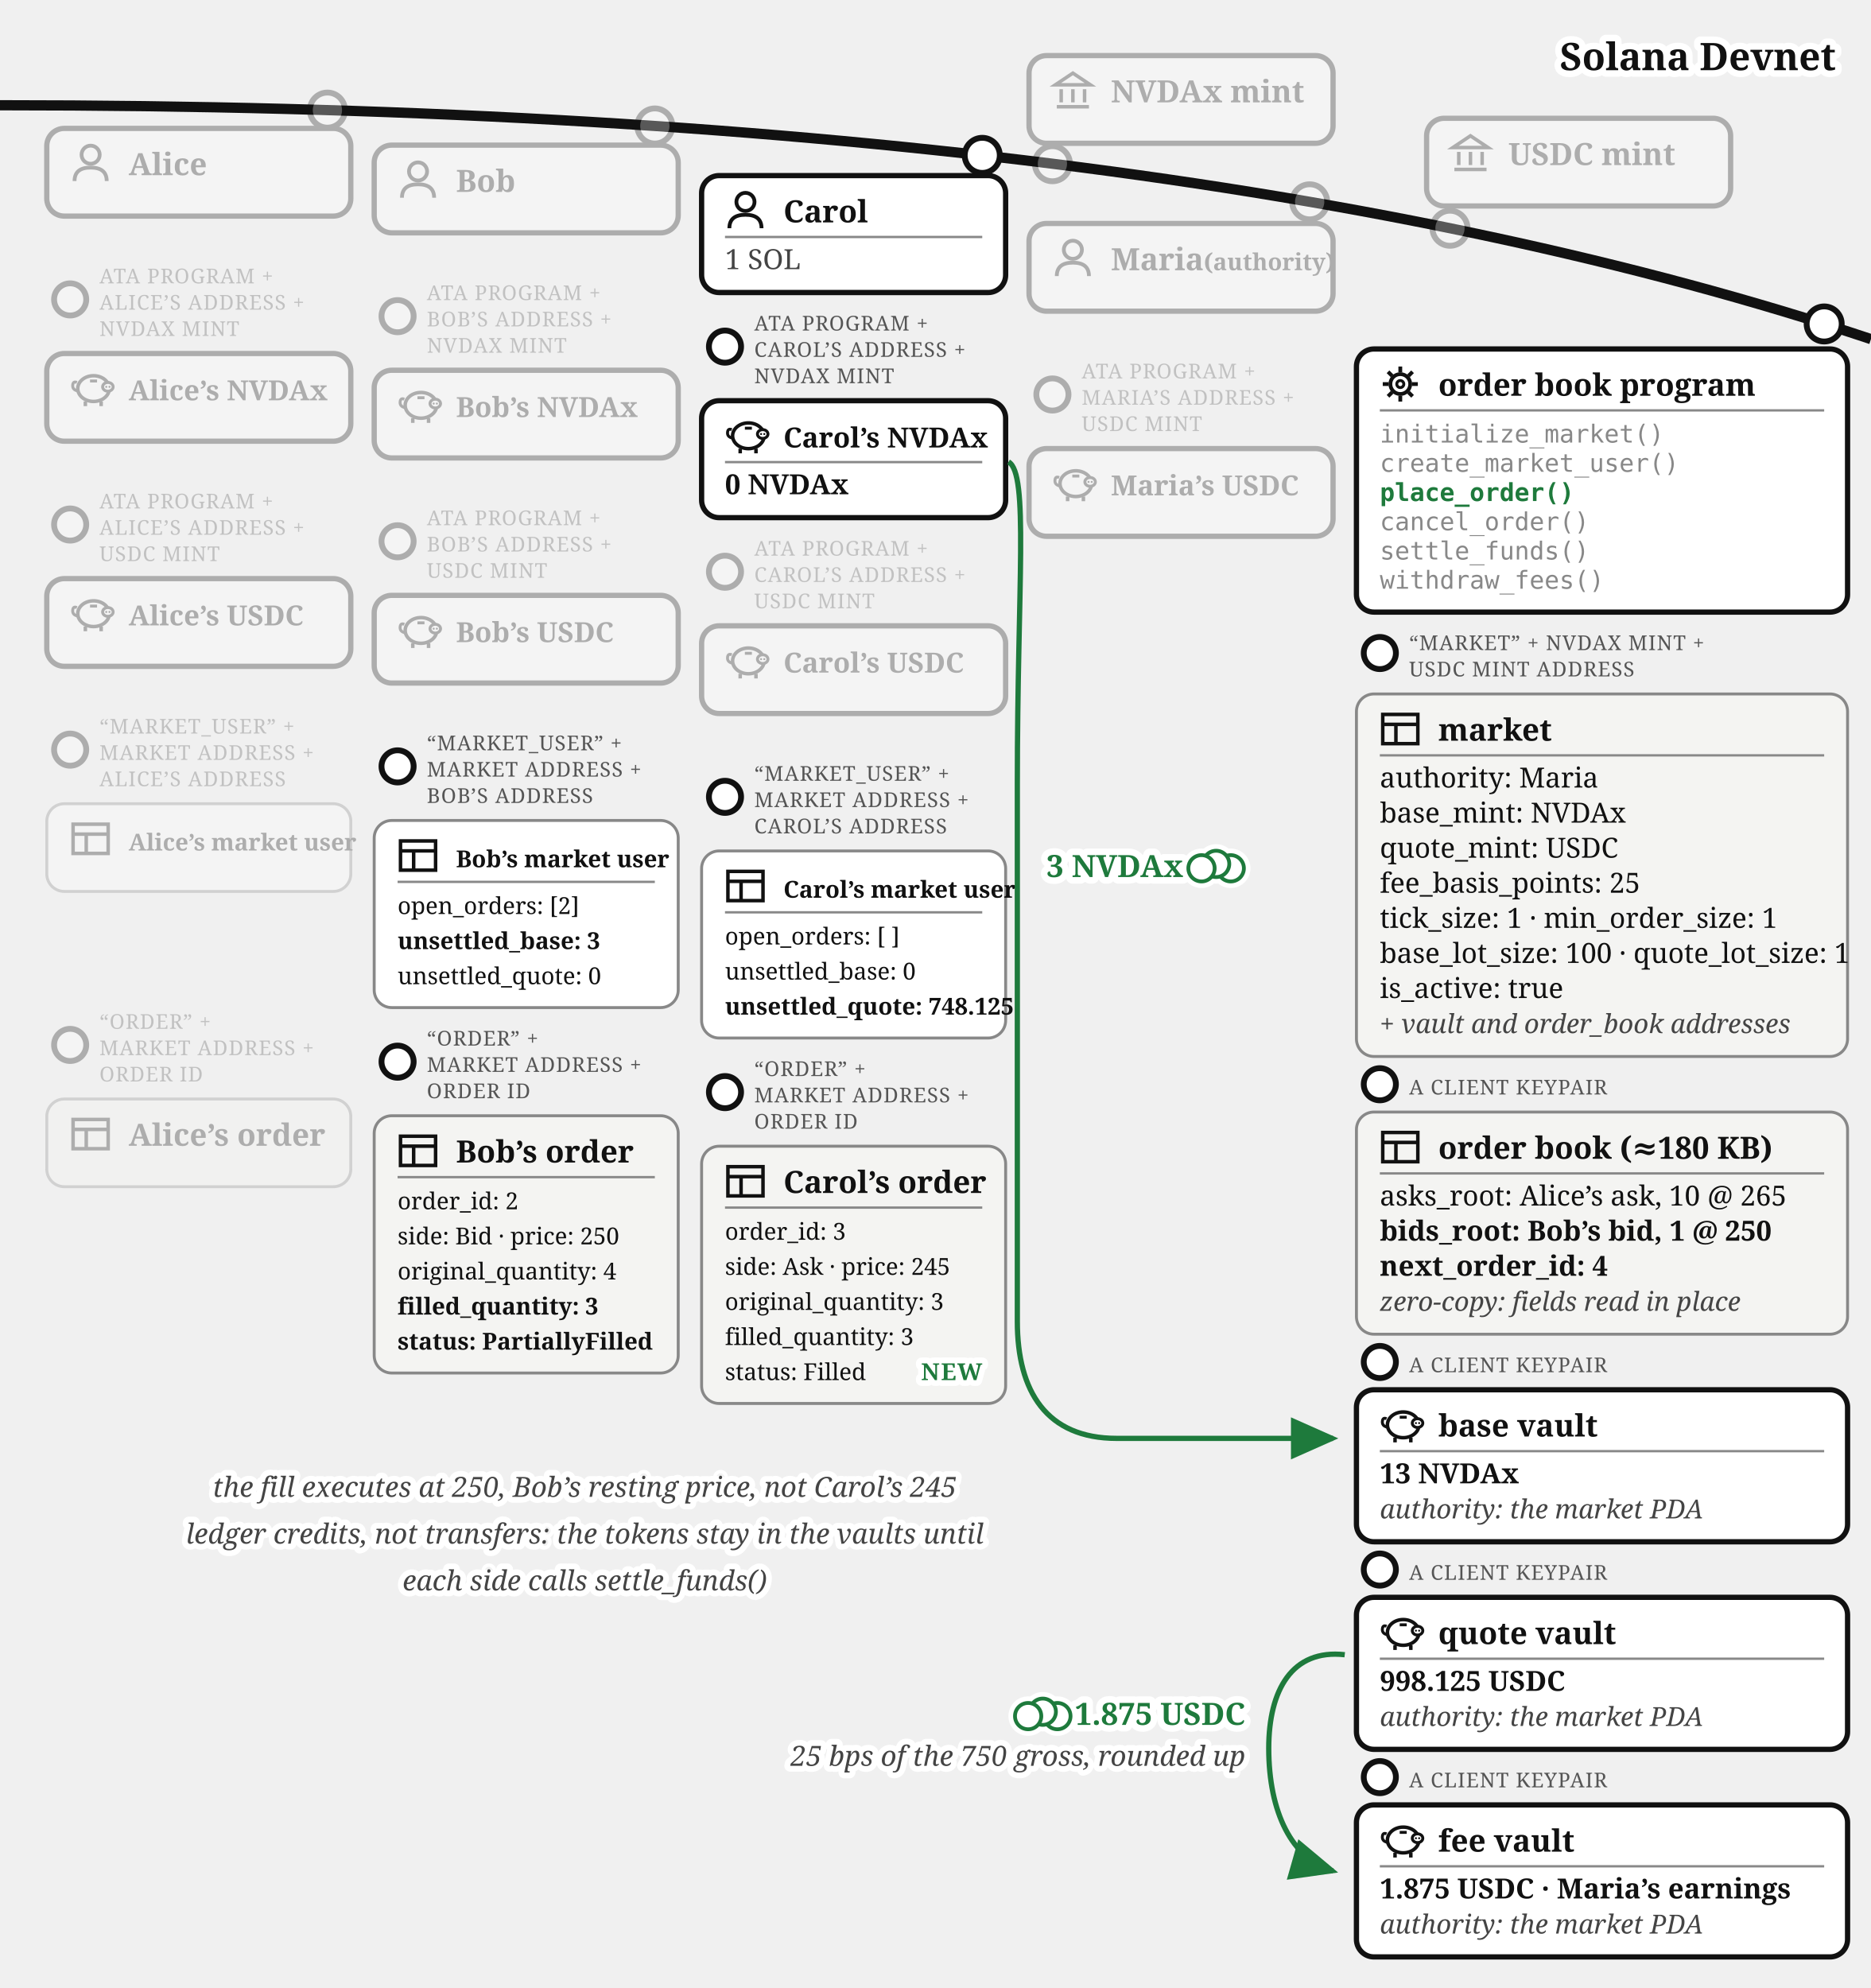
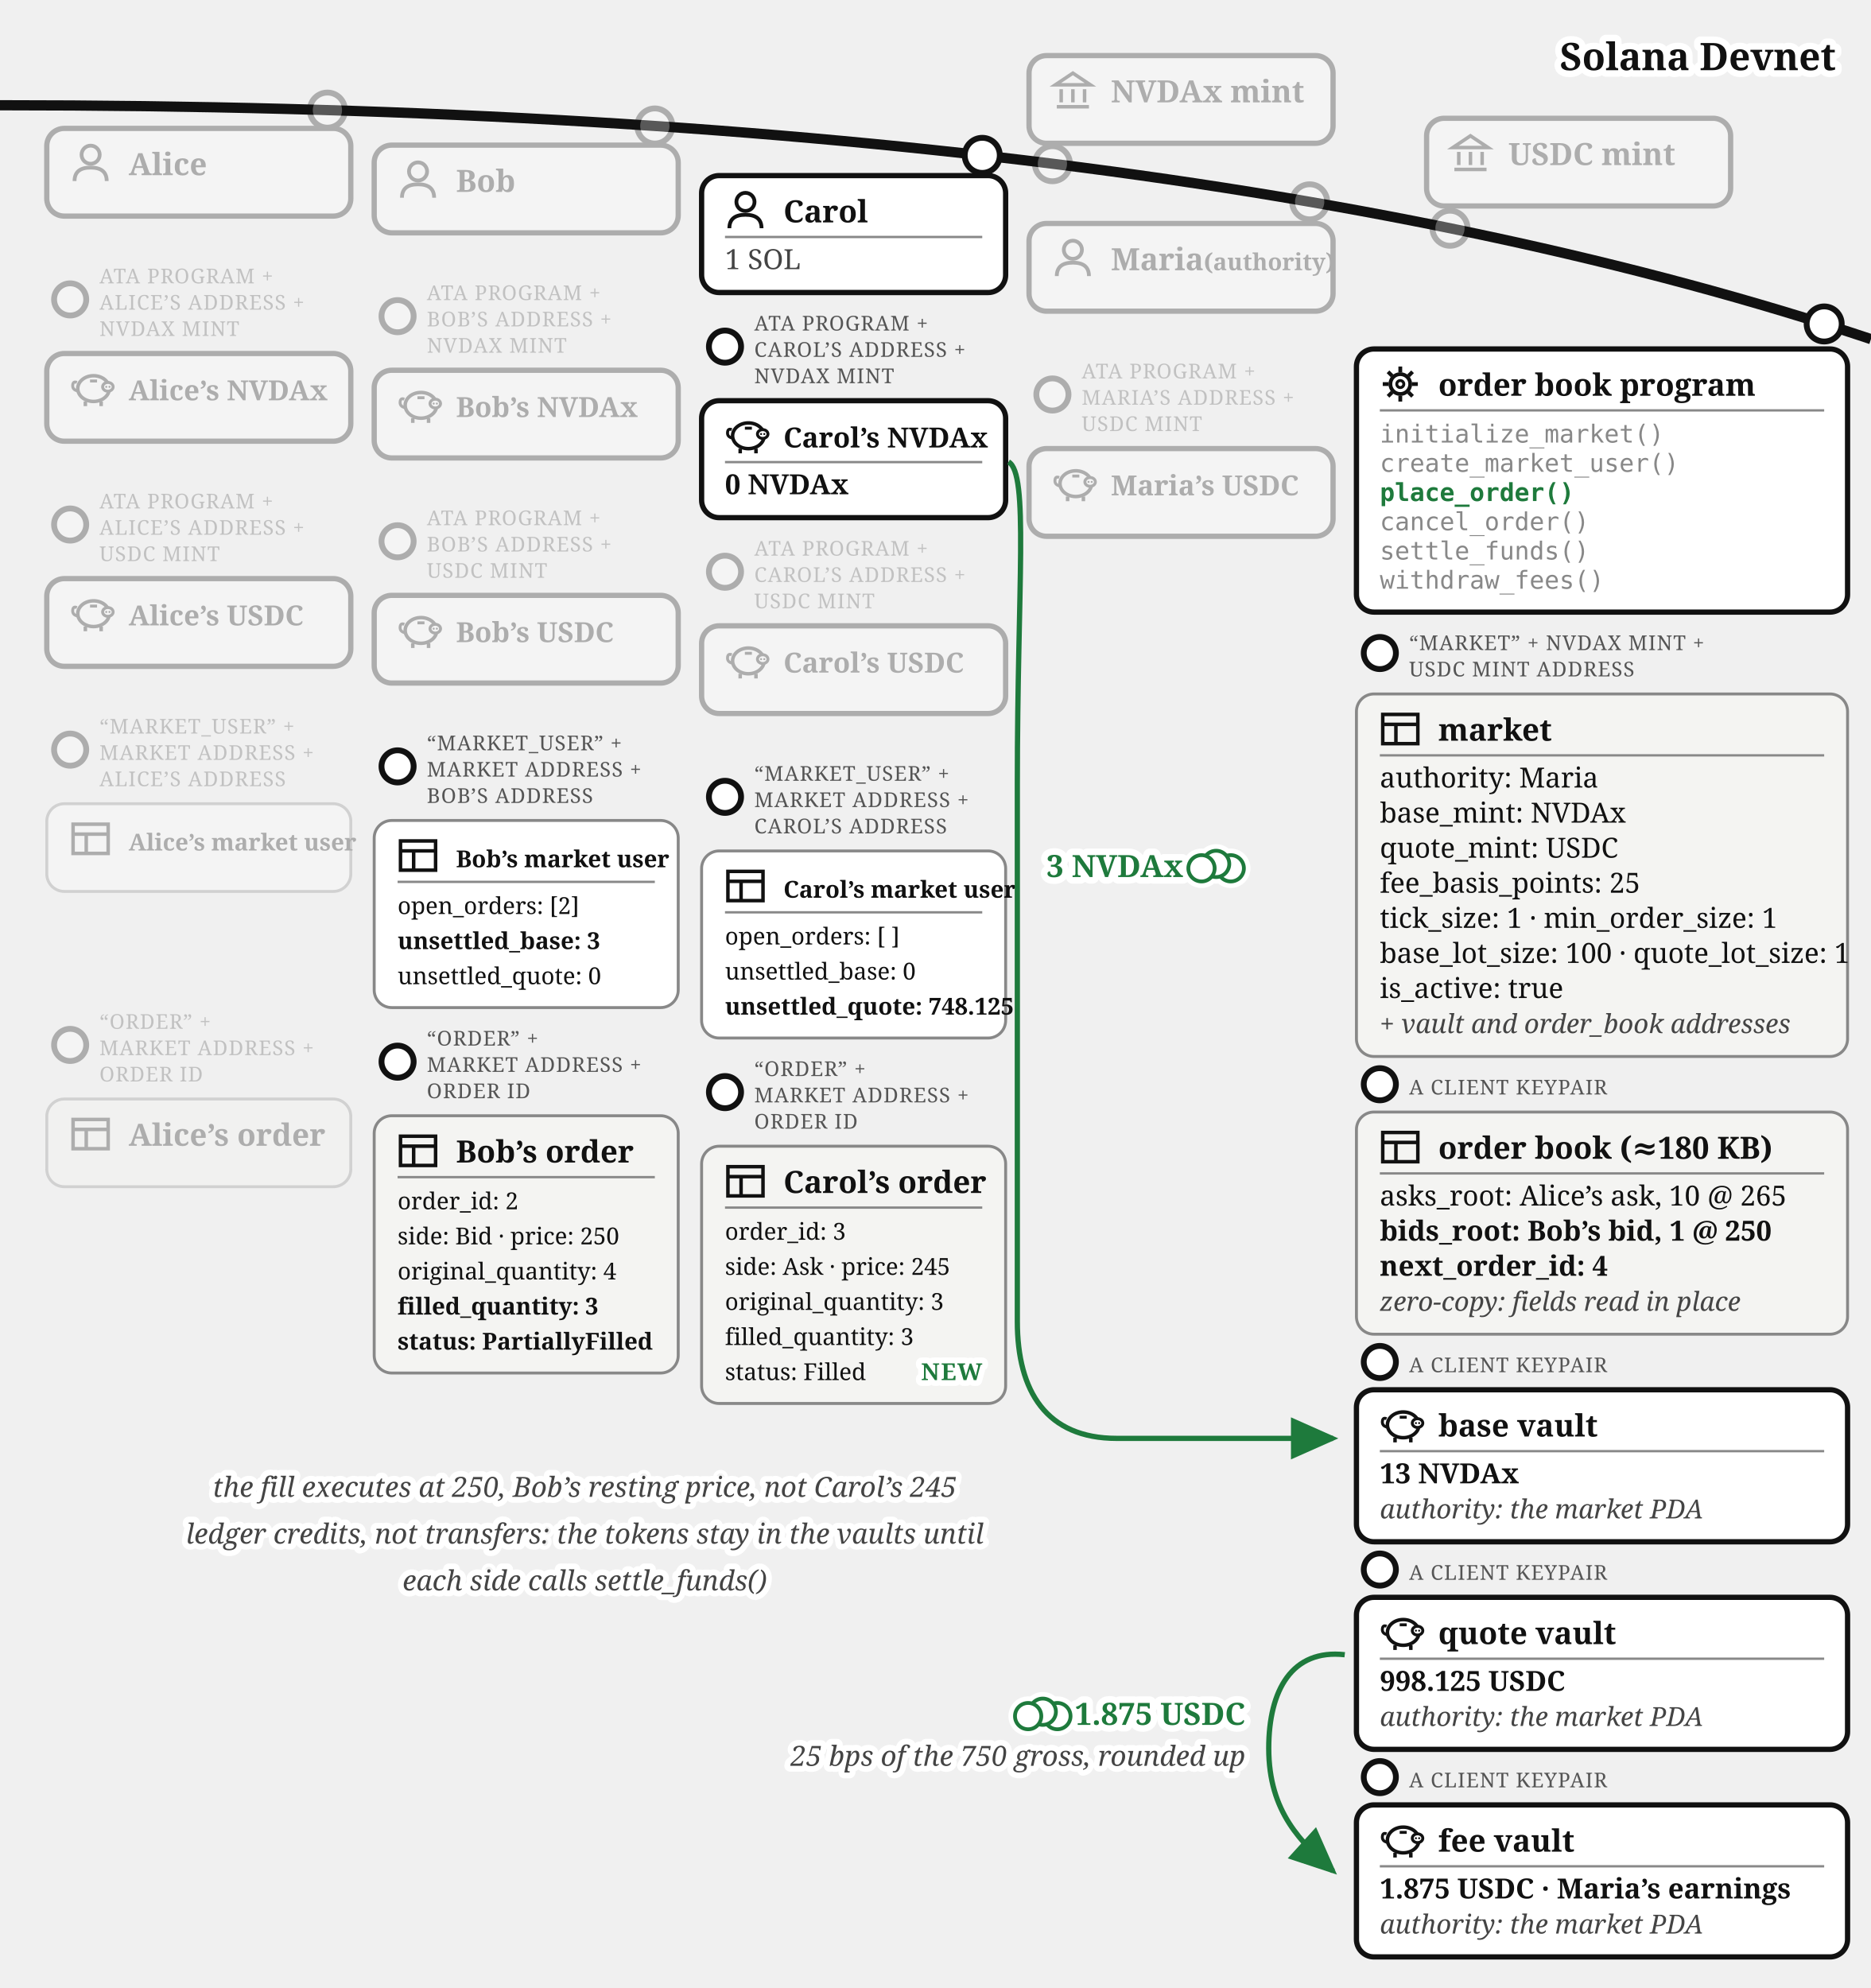
<svg xmlns="http://www.w3.org/2000/svg" viewBox="0 0 640 680" font-family="Georgia, serif" fill="#111">
  <defs>
    <marker id="order-book-match-arr" markerWidth="9" markerHeight="8" refX="8" refY="4" orient="auto">
      <path d="M0,0 L9,4 L0,8 z" fill="#1e7a3c" />
    </marker>
  </defs>
  <path d="M 0,36 Q 400,36 640,116" fill="none" stroke="#111" stroke-width="3.5" />
  <text stroke="#fff" stroke-width="4.5" paint-order="stroke" stroke-linejoin="round" x="628" y="24" font-size="13" font-weight="bold" text-anchor="end">Solana Devnet</text>
  <g opacity="0.3">
    <circle cx="360" cy="56" r="6" fill="#fff" stroke="#111" stroke-width="2" />
    <rect x="352" y="19.015" width="104" height="30" rx="6" fill="#fff" stroke="#111" stroke-width="1.8" />
    <g transform="translate(360,24.0155)" stroke="#111" stroke-width="1.2" fill="none">
      <path d="M 1,5 L 7,1 L 13,5 Z" />
      <line x1="3" y1="6.5" x2="3" y2="11" />
      <line x1="7" y1="6.5" x2="7" y2="11" />
      <line x1="11" y1="6.5" x2="11" y2="11" />
      <line x1="1.5" y1="12.5" x2="12.5" y2="12.5" />
    </g>
    <text x="380" y="35.016" font-size="10.5" font-weight="bold">NVDAx mint</text>
  </g>
  <g opacity="0.3">
    <circle cx="496" cy="78.07" r="6" fill="#fff" stroke="#111" stroke-width="2" />
    <rect x="488" y="40.458" width="104" height="30" rx="6" fill="#fff" stroke="#111" stroke-width="1.8" />
    <g transform="translate(496,45.4582)" stroke="#111" stroke-width="1.2" fill="none">
      <path d="M 1,5 L 7,1 L 13,5 Z" />
      <line x1="3" y1="6.5" x2="3" y2="11" />
      <line x1="7" y1="6.5" x2="7" y2="11" />
      <line x1="11" y1="6.5" x2="11" y2="11" />
      <line x1="1.5" y1="12.5" x2="12.5" y2="12.5" />
    </g>
    <text x="516" y="56.458" font-size="10.5" font-weight="bold">USDC mint</text>
  </g>
  <g opacity="0.3">
    <circle cx="112" cy="37.663" r="6" fill="#fff" stroke="#111" stroke-width="2" />
    <rect x="16" y="43.917" width="104" height="30" rx="6" fill="#fff" stroke="#111" stroke-width="1.8" />
    <g transform="translate(24,48.9168)">
      <circle cx="7" cy="4" r="3.1" fill="none" stroke="#111" stroke-width="1.3" />
      <path d="M 1.5,13 Q 1.5,8.4 7,8.4 Q 12.5,8.4 12.5,13" fill="none" stroke="#111" stroke-width="1.3" />
    </g>
    <text x="44" y="59.917" font-size="10.5" font-weight="bold">Alice</text>
  </g>
  <g opacity="0.3">
    <circle cx="224" cy="43.091" r="6" fill="#fff" stroke="#111" stroke-width="2" />
    <rect x="128" y="49.644" width="104" height="30" rx="6" fill="#fff" stroke="#111" stroke-width="1.8" />
    <g transform="translate(136,54.6439)">
      <circle cx="7" cy="4" r="3.1" fill="none" stroke="#111" stroke-width="1.3" />
      <path d="M 1.5,13 Q 1.5,8.4 7,8.4 Q 12.5,8.4 12.5,13" fill="none" stroke="#111" stroke-width="1.3" />
    </g>
    <text x="156" y="65.644" font-size="10.5" font-weight="bold">Bob</text>
  </g>
  <g>
    <circle cx="336" cy="53.138" r="6" fill="#fff" stroke="#111" stroke-width="2" />
    <rect x="240" y="60.062" width="104" height="40" rx="6" fill="#fff" stroke="#111" stroke-width="1.8" />
    <g transform="translate(248,65.0617)">
      <circle cx="7" cy="4" r="3.1" fill="none" stroke="#111" stroke-width="1.3" />
      <path d="M 1.5,13 Q 1.5,8.4 7,8.4 Q 12.5,8.4 12.5,13" fill="none" stroke="#111" stroke-width="1.3" />
    </g>
    <text x="268" y="76.062" font-size="10.5" font-weight="bold">Carol</text>
    <line x1="248" y1="81.062" x2="336" y2="81.062" stroke="#888" stroke-width="0.8" />
    <text x="248" y="92.062" font-size="9.5" fill="#444">1 SOL</text>
  </g>
  <g opacity="0.3">
    <circle cx="448" cy="69.033" r="6" fill="#fff" stroke="#111" stroke-width="2" />
    <rect x="352" y="76.436" width="104" height="30" rx="6" fill="#fff" stroke="#111" stroke-width="1.8" />
    <g transform="translate(360,81.4364)">
      <circle cx="7" cy="4" r="3.1" fill="none" stroke="#111" stroke-width="1.3" />
      <path d="M 1.5,13 Q 1.5,8.4 7,8.4 Q 12.5,8.4 12.5,13" fill="none" stroke="#111" stroke-width="1.3" />
    </g>
    <text x="380" y="92.436" font-size="10.5" font-weight="bold">Maria<tspan font-size="8"> (authority)</tspan>
    </text>
  </g>
  <g opacity="0.3">
    <circle cx="24" cy="102.417" r="5.5" fill="#fff" stroke="#111" stroke-width="2" />
    <text x="34" y="96.917" font-size="7" letter-spacing="0.3" fill="#555">ATA PROGRAM +</text>
    <text x="34" y="105.917" font-size="7" letter-spacing="0.3" fill="#555">ALICE’S ADDRESS +</text>
    <text x="34" y="114.917" font-size="7" letter-spacing="0.3" fill="#555">NVDAX MINT</text>
    <rect x="16" y="120.917" width="104" height="30" rx="6" fill="#fff" stroke="#111" stroke-width="1.8" />
    <g transform="translate(24,125.917)">
      <path d="M 2.6,7.8 Q 0.6,7.4 0.9,5.6 Q 1.1,4.4 2.3,4.9" fill="none" stroke="#111" stroke-width="1" />
      <ellipse cx="8" cy="7" rx="5.4" ry="4.4" fill="none" stroke="#111" stroke-width="1.2" />
      <ellipse cx="12.9" cy="6.4" rx="1.8" ry="1.5" fill="#fff" stroke="#111" stroke-width="1" />
      <circle cx="12.35" cy="6.4" r="0.35" fill="#111" />
      <circle cx="13.45" cy="6.4" r="0.35" fill="#111" />
      <line x1="5.2" y1="11.4" x2="5.2" y2="13" stroke="#111" stroke-width="1.2" />
      <line x1="10.6" y1="11.4" x2="10.6" y2="13" stroke="#111" stroke-width="1.2" />
      <line x1="6.8" y1="4.4" x2="9.2" y2="4.4" stroke="#111" stroke-width="1" />
    </g>
    <text x="44" y="136.917" font-size="9.5" font-weight="bold">Alice’s NVDAx</text>
  </g>
  <g opacity="0.3">
    <circle cx="136" cy="108.144" r="5.5" fill="#fff" stroke="#111" stroke-width="2" />
    <text x="146" y="102.644" font-size="7" letter-spacing="0.3" fill="#555">ATA PROGRAM +</text>
    <text x="146" y="111.644" font-size="7" letter-spacing="0.3" fill="#555">BOB’S ADDRESS +</text>
    <text x="146" y="120.644" font-size="7" letter-spacing="0.3" fill="#555">NVDAX MINT</text>
    <rect x="128" y="126.644" width="104" height="30" rx="6" fill="#fff" stroke="#111" stroke-width="1.8" />
    <g transform="translate(136,131.644)">
      <path d="M 2.6,7.8 Q 0.6,7.4 0.9,5.6 Q 1.1,4.4 2.3,4.9" fill="none" stroke="#111" stroke-width="1" />
      <ellipse cx="8" cy="7" rx="5.4" ry="4.4" fill="none" stroke="#111" stroke-width="1.2" />
      <ellipse cx="12.9" cy="6.4" rx="1.8" ry="1.5" fill="#fff" stroke="#111" stroke-width="1" />
      <circle cx="12.35" cy="6.4" r="0.35" fill="#111" />
      <circle cx="13.45" cy="6.4" r="0.35" fill="#111" />
      <line x1="5.2" y1="11.4" x2="5.2" y2="13" stroke="#111" stroke-width="1.2" />
      <line x1="10.6" y1="11.4" x2="10.6" y2="13" stroke="#111" stroke-width="1.2" />
      <line x1="6.8" y1="4.4" x2="9.2" y2="4.4" stroke="#111" stroke-width="1" />
    </g>
    <text x="156" y="142.644" font-size="9.5" font-weight="bold">Bob’s NVDAx</text>
  </g>
  <g>
    <circle cx="248" cy="118.562" r="5.5" fill="#fff" stroke="#111" stroke-width="2" />
    <text x="258" y="113.062" font-size="7" letter-spacing="0.3" fill="#555">ATA PROGRAM +</text>
    <text x="258" y="122.062" font-size="7" letter-spacing="0.3" fill="#555">CAROL’S ADDRESS +</text>
    <text x="258" y="131.062" font-size="7" letter-spacing="0.3" fill="#555">NVDAX MINT</text>
    <rect x="240" y="137.062" width="104" height="40" rx="6" fill="#fff" stroke="#111" stroke-width="1.8" />
    <g transform="translate(248,142.062)">
      <path d="M 2.6,7.8 Q 0.6,7.4 0.9,5.6 Q 1.1,4.4 2.3,4.9" fill="none" stroke="#111" stroke-width="1" />
      <ellipse cx="8" cy="7" rx="5.4" ry="4.4" fill="none" stroke="#111" stroke-width="1.2" />
      <ellipse cx="12.9" cy="6.4" rx="1.8" ry="1.5" fill="#fff" stroke="#111" stroke-width="1" />
      <circle cx="12.35" cy="6.4" r="0.35" fill="#111" />
      <circle cx="13.45" cy="6.4" r="0.35" fill="#111" />
      <line x1="5.2" y1="11.4" x2="5.2" y2="13" stroke="#111" stroke-width="1.2" />
      <line x1="10.6" y1="11.4" x2="10.6" y2="13" stroke="#111" stroke-width="1.2" />
      <line x1="6.8" y1="4.4" x2="9.2" y2="4.4" stroke="#111" stroke-width="1" />
    </g>
    <text x="268" y="153.062" font-size="9.5" font-weight="bold">Carol’s NVDAx</text>
    <line x1="248" y1="158.062" x2="336" y2="158.062" stroke="#888" stroke-width="0.8" />
    <text x="248" y="169.062" font-size="9.5" font-weight="bold">0 NVDAx</text>
  </g>
  <g opacity="0.3">
    <circle cx="24" cy="179.417" r="5.5" fill="#fff" stroke="#111" stroke-width="2" />
    <text x="34" y="173.917" font-size="7" letter-spacing="0.3" fill="#555">ATA PROGRAM +</text>
    <text x="34" y="182.917" font-size="7" letter-spacing="0.3" fill="#555">ALICE’S ADDRESS +</text>
    <text x="34" y="191.917" font-size="7" letter-spacing="0.3" fill="#555">USDC MINT</text>
    <rect x="16" y="197.917" width="104" height="30" rx="6" fill="#fff" stroke="#111" stroke-width="1.8" />
    <g transform="translate(24,202.917)">
      <path d="M 2.6,7.8 Q 0.6,7.4 0.9,5.6 Q 1.1,4.4 2.3,4.9" fill="none" stroke="#111" stroke-width="1" />
      <ellipse cx="8" cy="7" rx="5.4" ry="4.4" fill="none" stroke="#111" stroke-width="1.2" />
      <ellipse cx="12.9" cy="6.4" rx="1.8" ry="1.5" fill="#fff" stroke="#111" stroke-width="1" />
      <circle cx="12.35" cy="6.4" r="0.35" fill="#111" />
      <circle cx="13.45" cy="6.4" r="0.35" fill="#111" />
      <line x1="5.2" y1="11.4" x2="5.2" y2="13" stroke="#111" stroke-width="1.2" />
      <line x1="10.6" y1="11.4" x2="10.6" y2="13" stroke="#111" stroke-width="1.2" />
      <line x1="6.8" y1="4.4" x2="9.2" y2="4.4" stroke="#111" stroke-width="1" />
    </g>
    <text x="44" y="213.917" font-size="9.5" font-weight="bold">Alice’s USDC</text>
  </g>
  <g opacity="0.3">
    <circle cx="136" cy="185.144" r="5.5" fill="#fff" stroke="#111" stroke-width="2" />
    <text x="146" y="179.644" font-size="7" letter-spacing="0.3" fill="#555">ATA PROGRAM +</text>
    <text x="146" y="188.644" font-size="7" letter-spacing="0.3" fill="#555">BOB’S ADDRESS +</text>
    <text x="146" y="197.644" font-size="7" letter-spacing="0.3" fill="#555">USDC MINT</text>
    <rect x="128" y="203.644" width="104" height="30" rx="6" fill="#fff" stroke="#111" stroke-width="1.8" />
    <g transform="translate(136,208.644)">
      <path d="M 2.6,7.8 Q 0.6,7.4 0.9,5.6 Q 1.1,4.4 2.3,4.9" fill="none" stroke="#111" stroke-width="1" />
      <ellipse cx="8" cy="7" rx="5.4" ry="4.4" fill="none" stroke="#111" stroke-width="1.2" />
      <ellipse cx="12.9" cy="6.4" rx="1.8" ry="1.5" fill="#fff" stroke="#111" stroke-width="1" />
      <circle cx="12.35" cy="6.4" r="0.35" fill="#111" />
      <circle cx="13.45" cy="6.4" r="0.35" fill="#111" />
      <line x1="5.2" y1="11.4" x2="5.2" y2="13" stroke="#111" stroke-width="1.2" />
      <line x1="10.6" y1="11.4" x2="10.6" y2="13" stroke="#111" stroke-width="1.2" />
      <line x1="6.8" y1="4.4" x2="9.2" y2="4.4" stroke="#111" stroke-width="1" />
    </g>
    <text x="156" y="219.644" font-size="9.5" font-weight="bold">Bob’s USDC</text>
  </g>
  <g opacity="0.3">
    <circle cx="248" cy="195.562" r="5.5" fill="#fff" stroke="#111" stroke-width="2" />
    <text x="258" y="190.062" font-size="7" letter-spacing="0.3" fill="#555">ATA PROGRAM +</text>
    <text x="258" y="199.062" font-size="7" letter-spacing="0.3" fill="#555">CAROL’S ADDRESS +</text>
    <text x="258" y="208.062" font-size="7" letter-spacing="0.3" fill="#555">USDC MINT</text>
    <rect x="240" y="214.062" width="104" height="30" rx="6" fill="#fff" stroke="#111" stroke-width="1.8" />
    <g transform="translate(248,219.062)">
      <path d="M 2.6,7.8 Q 0.6,7.4 0.9,5.6 Q 1.1,4.4 2.3,4.9" fill="none" stroke="#111" stroke-width="1" />
      <ellipse cx="8" cy="7" rx="5.4" ry="4.4" fill="none" stroke="#111" stroke-width="1.2" />
      <ellipse cx="12.9" cy="6.4" rx="1.8" ry="1.5" fill="#fff" stroke="#111" stroke-width="1" />
      <circle cx="12.35" cy="6.4" r="0.35" fill="#111" />
      <circle cx="13.45" cy="6.4" r="0.35" fill="#111" />
      <line x1="5.2" y1="11.4" x2="5.2" y2="13" stroke="#111" stroke-width="1.2" />
      <line x1="10.6" y1="11.4" x2="10.6" y2="13" stroke="#111" stroke-width="1.2" />
      <line x1="6.8" y1="4.4" x2="9.2" y2="4.4" stroke="#111" stroke-width="1" />
    </g>
    <text x="268" y="230.062" font-size="9.5" font-weight="bold">Carol’s USDC</text>
  </g>
  <g opacity="0.3">
    <circle cx="360" cy="134.936" r="5.5" fill="#fff" stroke="#111" stroke-width="2" />
    <text x="370" y="129.436" font-size="7" letter-spacing="0.3" fill="#555">ATA PROGRAM +</text>
    <text x="370" y="138.436" font-size="7" letter-spacing="0.3" fill="#555">MARIA’S ADDRESS +</text>
    <text x="370" y="147.436" font-size="7" letter-spacing="0.3" fill="#555">USDC MINT</text>
    <rect x="352" y="153.436" width="104" height="30" rx="6" fill="#fff" stroke="#111" stroke-width="1.8" />
    <g transform="translate(360,158.436)">
      <path d="M 2.6,7.8 Q 0.6,7.4 0.9,5.6 Q 1.1,4.4 2.3,4.9" fill="none" stroke="#111" stroke-width="1" />
      <ellipse cx="8" cy="7" rx="5.4" ry="4.4" fill="none" stroke="#111" stroke-width="1.2" />
      <ellipse cx="12.9" cy="6.4" rx="1.8" ry="1.5" fill="#fff" stroke="#111" stroke-width="1" />
      <circle cx="12.35" cy="6.4" r="0.35" fill="#111" />
      <circle cx="13.45" cy="6.4" r="0.35" fill="#111" />
      <line x1="5.2" y1="11.4" x2="5.2" y2="13" stroke="#111" stroke-width="1.2" />
      <line x1="10.6" y1="11.4" x2="10.6" y2="13" stroke="#111" stroke-width="1.2" />
      <line x1="6.8" y1="4.4" x2="9.2" y2="4.4" stroke="#111" stroke-width="1" />
    </g>
    <text x="380" y="169.436" font-size="9.5" font-weight="bold">Maria’s USDC</text>
  </g>
  <g opacity="0.3">
    <circle cx="24" cy="256.417" r="5.5" fill="#fff" stroke="#111" stroke-width="2" />
    <text x="34" y="250.917" font-size="7" letter-spacing="0.3" fill="#555">“MARKET_USER” +</text>
    <text x="34" y="259.917" font-size="7" letter-spacing="0.3" fill="#555">MARKET ADDRESS +</text>
    <text x="34" y="268.917" font-size="7" letter-spacing="0.3" fill="#555">ALICE’S ADDRESS</text>
    <rect x="16" y="274.917" width="104" height="30" rx="6" fill="#fff" stroke="#888" />
    <g transform="translate(24,279.917)" stroke="#111" stroke-width="1.2" fill="none">
      <rect x="1" y="2" width="12" height="10" />
      <line x1="1" y1="5.4" x2="13" y2="5.4" />
      <line x1="5.5" y1="5.4" x2="5.5" y2="12" />
    </g>
    <text x="44" y="290.917" font-size="8" font-weight="bold">Alice’s market user</text>
  </g>
  <g>
    <circle cx="136" cy="262.144" r="5.5" fill="#fff" stroke="#111" stroke-width="2" />
    <text x="146" y="256.644" font-size="7" letter-spacing="0.3" fill="#555">“MARKET_USER” +</text>
    <text x="146" y="265.644" font-size="7" letter-spacing="0.3" fill="#555">MARKET ADDRESS +</text>
    <text x="146" y="274.644" font-size="7" letter-spacing="0.3" fill="#555">BOB’S ADDRESS</text>
    <rect x="128" y="280.644" width="104" height="64" rx="6" fill="#fff" stroke="#888" />
    <g transform="translate(136,285.644)" stroke="#111" stroke-width="1.2" fill="none">
      <rect x="1" y="2" width="12" height="10" />
      <line x1="1" y1="5.4" x2="13" y2="5.4" />
      <line x1="5.5" y1="5.4" x2="5.5" y2="12" />
    </g>
    <text x="156" y="296.644" font-size="8" font-weight="bold">Bob’s market user</text>
    <line x1="136" y1="301.644" x2="224" y2="301.644" stroke="#888" stroke-width="0.8" />
    <text x="136" y="312.644" font-size="8">open_orders: [2]</text>
    <text x="136" y="324.644" font-size="8" font-weight="bold">unsettled_base: 3</text>
    <text x="136" y="336.644" font-size="8">unsettled_quote: 0</text>
  </g>
  <g>
    <circle cx="248" cy="272.562" r="5.5" fill="#fff" stroke="#111" stroke-width="2" />
    <text x="258" y="267.062" font-size="7" letter-spacing="0.3" fill="#555">“MARKET_USER” +</text>
    <text x="258" y="276.062" font-size="7" letter-spacing="0.3" fill="#555">MARKET ADDRESS +</text>
    <text x="258" y="285.062" font-size="7" letter-spacing="0.3" fill="#555">CAROL’S ADDRESS</text>
    <rect x="240" y="291.062" width="104" height="64" rx="6" fill="#fff" stroke="#888" />
    <g transform="translate(248,296.062)" stroke="#111" stroke-width="1.2" fill="none">
      <rect x="1" y="2" width="12" height="10" />
      <line x1="1" y1="5.4" x2="13" y2="5.4" />
      <line x1="5.5" y1="5.4" x2="5.5" y2="12" />
    </g>
    <text x="268" y="307.062" font-size="8" font-weight="bold">Carol’s market user</text>
    <line x1="248" y1="312.062" x2="336" y2="312.062" stroke="#888" stroke-width="0.8" />
    <text x="248" y="323.062" font-size="8">open_orders: [ ]</text>
    <text x="248" y="335.062" font-size="8">unsettled_base: 0</text>
    <text x="248" y="347.062" font-size="8" font-weight="bold">unsettled_quote: 748.125</text>
  </g>
  <g opacity="0.3">
    <circle cx="24" cy="357.417" r="5.5" fill="#fff" stroke="#111" stroke-width="2" />
    <text x="34" y="351.917" font-size="7" letter-spacing="0.3" fill="#555">“ORDER” +</text>
    <text x="34" y="360.917" font-size="7" letter-spacing="0.3" fill="#555">MARKET ADDRESS +</text>
    <text x="34" y="369.917" font-size="7" letter-spacing="0.3" fill="#555">ORDER ID</text>
    <rect x="16" y="375.917" width="104" height="30" rx="6" fill="#f4f4f2" stroke="#888" />
    <g transform="translate(24,380.917)" stroke="#111" stroke-width="1.2" fill="none">
      <rect x="1" y="2" width="12" height="10" />
      <line x1="1" y1="5.4" x2="13" y2="5.4" />
      <line x1="5.5" y1="5.4" x2="5.5" y2="12" />
    </g>
    <text x="44" y="391.917" font-size="10.5" font-weight="bold">Alice’s order</text>
  </g>
  <g>
    <circle cx="136" cy="363.144" r="5.5" fill="#fff" stroke="#111" stroke-width="2" />
    <text x="146" y="357.644" font-size="7" letter-spacing="0.3" fill="#555">“ORDER” +</text>
    <text x="146" y="366.644" font-size="7" letter-spacing="0.3" fill="#555">MARKET ADDRESS +</text>
    <text x="146" y="375.644" font-size="7" letter-spacing="0.3" fill="#555">ORDER ID</text>
    <rect x="128" y="381.644" width="104" height="88" rx="6" fill="#f4f4f2" stroke="#888" />
    <g transform="translate(136,386.644)" stroke="#111" stroke-width="1.2" fill="none">
      <rect x="1" y="2" width="12" height="10" />
      <line x1="1" y1="5.4" x2="13" y2="5.4" />
      <line x1="5.5" y1="5.4" x2="5.5" y2="12" />
    </g>
    <text x="156" y="397.644" font-size="10.5" font-weight="bold">Bob’s order</text>
    <line x1="136" y1="402.644" x2="224" y2="402.644" stroke="#888" stroke-width="0.8" />
    <text x="136" y="413.644" font-size="8">order_id: 2</text>
    <text x="136" y="425.644" font-size="8">side: Bid · price: 250</text>
    <text x="136" y="437.644" font-size="8">original_quantity: 4</text>
    <text x="136" y="449.644" font-size="8" font-weight="bold">filled_quantity: 3</text>
    <text x="136" y="461.644" font-size="8" font-weight="bold">status: PartiallyFilled</text>
  </g>
  <g>
    <circle cx="248" cy="373.562" r="5.5" fill="#fff" stroke="#111" stroke-width="2" />
    <text x="258" y="368.062" font-size="7" letter-spacing="0.3" fill="#555">“ORDER” +</text>
    <text x="258" y="377.062" font-size="7" letter-spacing="0.3" fill="#555">MARKET ADDRESS +</text>
    <text x="258" y="386.062" font-size="7" letter-spacing="0.3" fill="#555">ORDER ID</text>
    <rect x="240" y="392.062" width="104" height="88" rx="6" fill="#f4f4f2" stroke="#888" />
    <g transform="translate(248,397.062)" stroke="#111" stroke-width="1.2" fill="none">
      <rect x="1" y="2" width="12" height="10" />
      <line x1="1" y1="5.4" x2="13" y2="5.4" />
      <line x1="5.5" y1="5.4" x2="5.5" y2="12" />
    </g>
    <text x="268" y="408.062" font-size="10.5" font-weight="bold">Carol’s order</text>
    <line x1="248" y1="413.062" x2="336" y2="413.062" stroke="#888" stroke-width="0.8" />
    <text x="248" y="424.062" font-size="8">order_id: 3</text>
    <text x="248" y="436.062" font-size="8">side: Ask · price: 245</text>
    <text x="248" y="448.062" font-size="8">original_quantity: 3</text>
    <text x="248" y="460.062" font-size="8">filled_quantity: 3</text>
    <text x="248" y="472.062" font-size="8">status: Filled</text>
    <text stroke="#fff" stroke-width="4" paint-order="stroke" stroke-linejoin="round" x="336" y="472.062" font-size="8" font-weight="bold" letter-spacing="0.5" fill="#1e7a3c" text-anchor="end">NEW</text>
  </g>
  <g>
    <circle cx="624" cy="110.812" r="6" fill="#fff" stroke="#111" stroke-width="2" />
    <rect x="464" y="119.37" width="168" height="90" rx="6" fill="#fff" stroke="#111" stroke-width="1.8" />
    <g transform="translate(472,124.37)">
      <circle cx="7" cy="7" r="3.4" fill="none" stroke="#111" stroke-width="1.3" />
      <circle cx="7" cy="7" r="1.2" fill="none" stroke="#111" stroke-width="1" />
      <g stroke="#111" stroke-width="1.3">
        <line x1="7" y1="1" x2="7" y2="3" />
        <line x1="7" y1="11" x2="7" y2="13" />
        <line x1="1" y1="7" x2="3" y2="7" />
        <line x1="11" y1="7" x2="13" y2="7" />
        <line x1="2.8" y1="2.8" x2="4.2" y2="4.2" />
        <line x1="9.8" y1="9.8" x2="11.2" y2="11.2" />
        <line x1="11.2" y1="2.8" x2="9.8" y2="4.2" />
        <line x1="2.8" y1="11.2" x2="4.2" y2="9.8" />
      </g>
    </g>
    <text x="492" y="135.37" font-size="10.5" font-weight="bold">order book program</text>
    <line x1="472" y1="140.37" x2="624" y2="140.37" stroke="#888" stroke-width="0.8" />
    <text x="472" y="151.37" font-size="8.5" font-family="Menlo, monospace" fill="#888">initialize_market()</text>
    <text x="472" y="161.37" font-size="8.5" font-family="Menlo, monospace" fill="#888">create_market_user()</text>
    <text x="472" y="171.37" font-size="8.5" font-family="Menlo, monospace" font-weight="bold" fill="#1e7a3c">place_order()</text>
    <text x="472" y="181.37" font-size="8.5" font-family="Menlo, monospace" fill="#888">cancel_order()</text>
    <text x="472" y="191.37" font-size="8.5" font-family="Menlo, monospace" fill="#888">settle_funds()</text>
    <text x="472" y="201.37" font-size="8.5" font-family="Menlo, monospace" fill="#888">withdraw_fees()</text>
  </g>
  <g>
    <circle cx="472" cy="223.37" r="5.5" fill="#fff" stroke="#111" stroke-width="2" />
    <text x="482" y="222.37" font-size="7" letter-spacing="0.3" fill="#555">“MARKET” + NVDAX MINT +</text>
    <text x="482" y="231.37" font-size="7" letter-spacing="0.3" fill="#555">USDC MINT ADDRESS</text>
    <rect x="464" y="237.37" width="168" height="124" rx="6" fill="#f4f4f2" stroke="#888" />
    <g transform="translate(472,242.37)" stroke="#111" stroke-width="1.2" fill="none">
      <rect x="1" y="2" width="12" height="10" />
      <line x1="1" y1="5.4" x2="13" y2="5.4" />
      <line x1="5.5" y1="5.4" x2="5.5" y2="12" />
    </g>
    <text x="492" y="253.37" font-size="10.5" font-weight="bold">market</text>
    <line x1="472" y1="258.37" x2="624" y2="258.37" stroke="#888" stroke-width="0.8" />
    <text x="472" y="269.37" font-size="9.5">authority: Maria</text>
    <text x="472" y="281.37" font-size="9.5">base_mint: NVDAx</text>
    <text x="472" y="293.37" font-size="9.5">quote_mint: USDC</text>
    <text x="472" y="305.37" font-size="9.5">fee_basis_points: 25</text>
    <text x="472" y="317.37" font-size="9.5">tick_size: 1 · min_order_size: 1</text>
    <text x="472" y="329.37" font-size="9.5">base_lot_size: 100 · quote_lot_size: 1</text>
    <text x="472" y="341.37" font-size="9.5">is_active: true</text>
    <text x="472" y="353.37" font-size="9" font-style="italic" fill="#444">+ vault and order_book addresses</text>
  </g>
  <g>
    <circle cx="472" cy="370.87" r="5.5" fill="#fff" stroke="#111" stroke-width="2" />
    <text x="482" y="374.37" font-size="7" letter-spacing="0.3" fill="#555">A CLIENT KEYPAIR</text>
    <rect x="464" y="380.37" width="168" height="76" rx="6" fill="#f4f4f2" stroke="#888" />
    <g transform="translate(472,385.37)" stroke="#111" stroke-width="1.2" fill="none">
      <rect x="1" y="2" width="12" height="10" />
      <line x1="1" y1="5.4" x2="13" y2="5.4" />
      <line x1="5.5" y1="5.4" x2="5.5" y2="12" />
    </g>
    <text x="492" y="396.37" font-size="10.5" font-weight="bold">order book (≈180 KB)</text>
    <line x1="472" y1="401.37" x2="624" y2="401.37" stroke="#888" stroke-width="0.8" />
    <text x="472" y="412.37" font-size="9.5">asks_root: Alice’s ask, 10 @ 265</text>
    <text x="472" y="424.37" font-size="9.5" font-weight="bold">bids_root: Bob’s bid, 1 @ 250</text>
    <text x="472" y="436.37" font-size="9.5" font-weight="bold">next_order_id: 4</text>
    <text x="472" y="448.37" font-size="9" font-style="italic" fill="#444">zero-copy: fields read in place</text>
  </g>
  <g>
    <circle cx="472" cy="465.87" r="5.5" fill="#fff" stroke="#111" stroke-width="2" />
    <text x="482" y="469.37" font-size="7" letter-spacing="0.3" fill="#555">A CLIENT KEYPAIR</text>
    <rect x="464" y="475.37" width="168" height="52" rx="6" fill="#fff" stroke="#111" stroke-width="1.8" />
    <g transform="translate(472,480.37)">
      <path d="M 2.6,7.8 Q 0.6,7.4 0.9,5.6 Q 1.1,4.4 2.3,4.9" fill="none" stroke="#111" stroke-width="1" />
      <ellipse cx="8" cy="7" rx="5.4" ry="4.4" fill="none" stroke="#111" stroke-width="1.2" />
      <ellipse cx="12.9" cy="6.4" rx="1.8" ry="1.5" fill="#fff" stroke="#111" stroke-width="1" />
      <circle cx="12.35" cy="6.4" r="0.35" fill="#111" />
      <circle cx="13.45" cy="6.4" r="0.35" fill="#111" />
      <line x1="5.2" y1="11.4" x2="5.2" y2="13" stroke="#111" stroke-width="1.2" />
      <line x1="10.6" y1="11.4" x2="10.6" y2="13" stroke="#111" stroke-width="1.2" />
      <line x1="6.8" y1="4.4" x2="9.2" y2="4.4" stroke="#111" stroke-width="1" />
    </g>
    <text x="492" y="491.37" font-size="10.5" font-weight="bold">base vault</text>
    <line x1="472" y1="496.37" x2="624" y2="496.37" stroke="#888" stroke-width="0.8" />
    <text x="472" y="507.37" font-size="9.5" font-weight="bold">13 NVDAx</text>
    <text x="472" y="519.37" font-size="9" font-style="italic" fill="#444">authority: the market PDA</text>
  </g>
  <g>
    <circle cx="472" cy="536.87" r="5.5" fill="#fff" stroke="#111" stroke-width="2" />
    <text x="482" y="540.37" font-size="7" letter-spacing="0.3" fill="#555">A CLIENT KEYPAIR</text>
    <rect x="464" y="546.37" width="168" height="52" rx="6" fill="#fff" stroke="#111" stroke-width="1.8" />
    <g transform="translate(472,551.37)">
      <path d="M 2.6,7.8 Q 0.6,7.4 0.9,5.6 Q 1.1,4.4 2.3,4.9" fill="none" stroke="#111" stroke-width="1" />
      <ellipse cx="8" cy="7" rx="5.4" ry="4.4" fill="none" stroke="#111" stroke-width="1.2" />
      <ellipse cx="12.9" cy="6.4" rx="1.8" ry="1.5" fill="#fff" stroke="#111" stroke-width="1" />
      <circle cx="12.35" cy="6.4" r="0.35" fill="#111" />
      <circle cx="13.45" cy="6.4" r="0.35" fill="#111" />
      <line x1="5.2" y1="11.4" x2="5.2" y2="13" stroke="#111" stroke-width="1.2" />
      <line x1="10.6" y1="11.4" x2="10.6" y2="13" stroke="#111" stroke-width="1.2" />
      <line x1="6.8" y1="4.4" x2="9.2" y2="4.4" stroke="#111" stroke-width="1" />
    </g>
    <text x="492" y="562.37" font-size="10.5" font-weight="bold">quote vault</text>
    <line x1="472" y1="567.37" x2="624" y2="567.37" stroke="#888" stroke-width="0.8" />
    <text x="472" y="578.37" font-size="9.5" font-weight="bold">998.125 USDC</text>
    <text x="472" y="590.37" font-size="9" font-style="italic" fill="#444">authority: the market PDA</text>
  </g>
  <g>
    <circle cx="472" cy="607.87" r="5.5" fill="#fff" stroke="#111" stroke-width="2" />
    <text x="482" y="611.37" font-size="7" letter-spacing="0.3" fill="#555">A CLIENT KEYPAIR</text>
    <rect x="464" y="617.37" width="168" height="52" rx="6" fill="#fff" stroke="#111" stroke-width="1.8" />
    <g transform="translate(472,622.37)">
      <path d="M 2.6,7.8 Q 0.6,7.4 0.9,5.6 Q 1.1,4.4 2.3,4.9" fill="none" stroke="#111" stroke-width="1" />
      <ellipse cx="8" cy="7" rx="5.4" ry="4.4" fill="none" stroke="#111" stroke-width="1.2" />
      <ellipse cx="12.9" cy="6.4" rx="1.8" ry="1.5" fill="#fff" stroke="#111" stroke-width="1" />
      <circle cx="12.35" cy="6.4" r="0.35" fill="#111" />
      <circle cx="13.45" cy="6.4" r="0.35" fill="#111" />
      <line x1="5.2" y1="11.4" x2="5.2" y2="13" stroke="#111" stroke-width="1.2" />
      <line x1="10.6" y1="11.4" x2="10.6" y2="13" stroke="#111" stroke-width="1.2" />
      <line x1="6.8" y1="4.4" x2="9.2" y2="4.4" stroke="#111" stroke-width="1" />
    </g>
    <text x="492" y="633.37" font-size="10.5" font-weight="bold">fee vault</text>
    <line x1="472" y1="638.37" x2="624" y2="638.37" stroke="#888" stroke-width="0.8" />
    <text x="472" y="649.37" font-size="9.5" font-weight="bold">1.875 USDC · Maria’s earnings</text>
    <text x="472" y="661.37" font-size="9" font-style="italic" fill="#444">authority: the market PDA</text>
  </g>
  <path d="M 345,158 C 352,162 348,200 348,268 L 348,452 C 348,476 358,492 382,492 L 456,492" fill="none" stroke="#1e7a3c" stroke-width="1.8" marker-end="url(#order-book-match-arr)" />
  <text stroke="#fff" stroke-width="4.5" paint-order="stroke" stroke-linejoin="round" x="358" y="300" font-size="10.5" font-weight="bold" fill="#1e7a3c" text-anchor="start">3 NVDAx</text>
-   <path d="M 460,566 C 442,564 434,578 434,598 C 434,620 442,636 456,640" fill="none" stroke="#1e7a3c" stroke-width="1.8" marker-end="url(#order-book-match-arr)" />
+   <path d="M 460,566 C 442,564 434,578 434,598 C 434,620 445.221,630.212 456,640" fill="none" stroke="#1e7a3c" stroke-width="1.8" marker-end="url(#order-book-match-arr)" />
  <text stroke="#fff" stroke-width="4.5" paint-order="stroke" stroke-linejoin="round" x="426" y="590" font-size="10.5" font-weight="bold" fill="#1e7a3c" text-anchor="end">1.875 USDC</text>
  <text stroke="#fff" stroke-width="4" paint-order="stroke" stroke-linejoin="round" x="426" y="604" font-size="9.5" font-style="italic" fill="#444" text-anchor="end">25 bps of the 750 gross, rounded up</text>
  <text stroke="#fff" stroke-width="4" paint-order="stroke" stroke-linejoin="round" x="200" y="512" font-size="9.5" font-style="italic" fill="#444" text-anchor="middle">the fill executes at 250, Bob’s resting price, not Carol’s 245</text>
  <text stroke="#fff" stroke-width="4" paint-order="stroke" stroke-linejoin="round" x="200" y="528" font-size="9.5" font-style="italic" fill="#444" text-anchor="middle">ledger credits, not transfers: the tokens stay in the vaults until</text>
  <text stroke="#fff" stroke-width="4" paint-order="stroke" stroke-linejoin="round" x="200" y="544" font-size="9.5" font-style="italic" fill="#444" text-anchor="middle">each side calls settle_funds()</text>
  <g class="coin" transform="translate(416,295.5)" fill="#fff">
    <g stroke="#fff" stroke-width="4.5">
      <circle cx="5" cy="1.5" r="4.5" />
      <circle cx="0" cy="0" r="4.5" />
      <circle cx="-5" cy="1.5" r="4.5" />
    </g>
    <g stroke="#1e7a3c" stroke-width="1.3">
      <circle cx="5" cy="1.5" r="4.5" />
      <circle cx="0" cy="0" r="4.5" />
      <circle cx="-5" cy="1.5" r="4.5" />
    </g>
  </g>
  <g class="coin" transform="translate(356.7,585.5)" fill="#fff">
    <g stroke="#fff" stroke-width="4.5">
      <circle cx="5" cy="1.5" r="4.5" />
      <circle cx="0" cy="0" r="4.5" />
      <circle cx="-5" cy="1.5" r="4.5" />
    </g>
    <g stroke="#1e7a3c" stroke-width="1.3">
      <circle cx="5" cy="1.5" r="4.5" />
      <circle cx="0" cy="0" r="4.5" />
      <circle cx="-5" cy="1.5" r="4.5" />
    </g>
  </g>
</svg>
